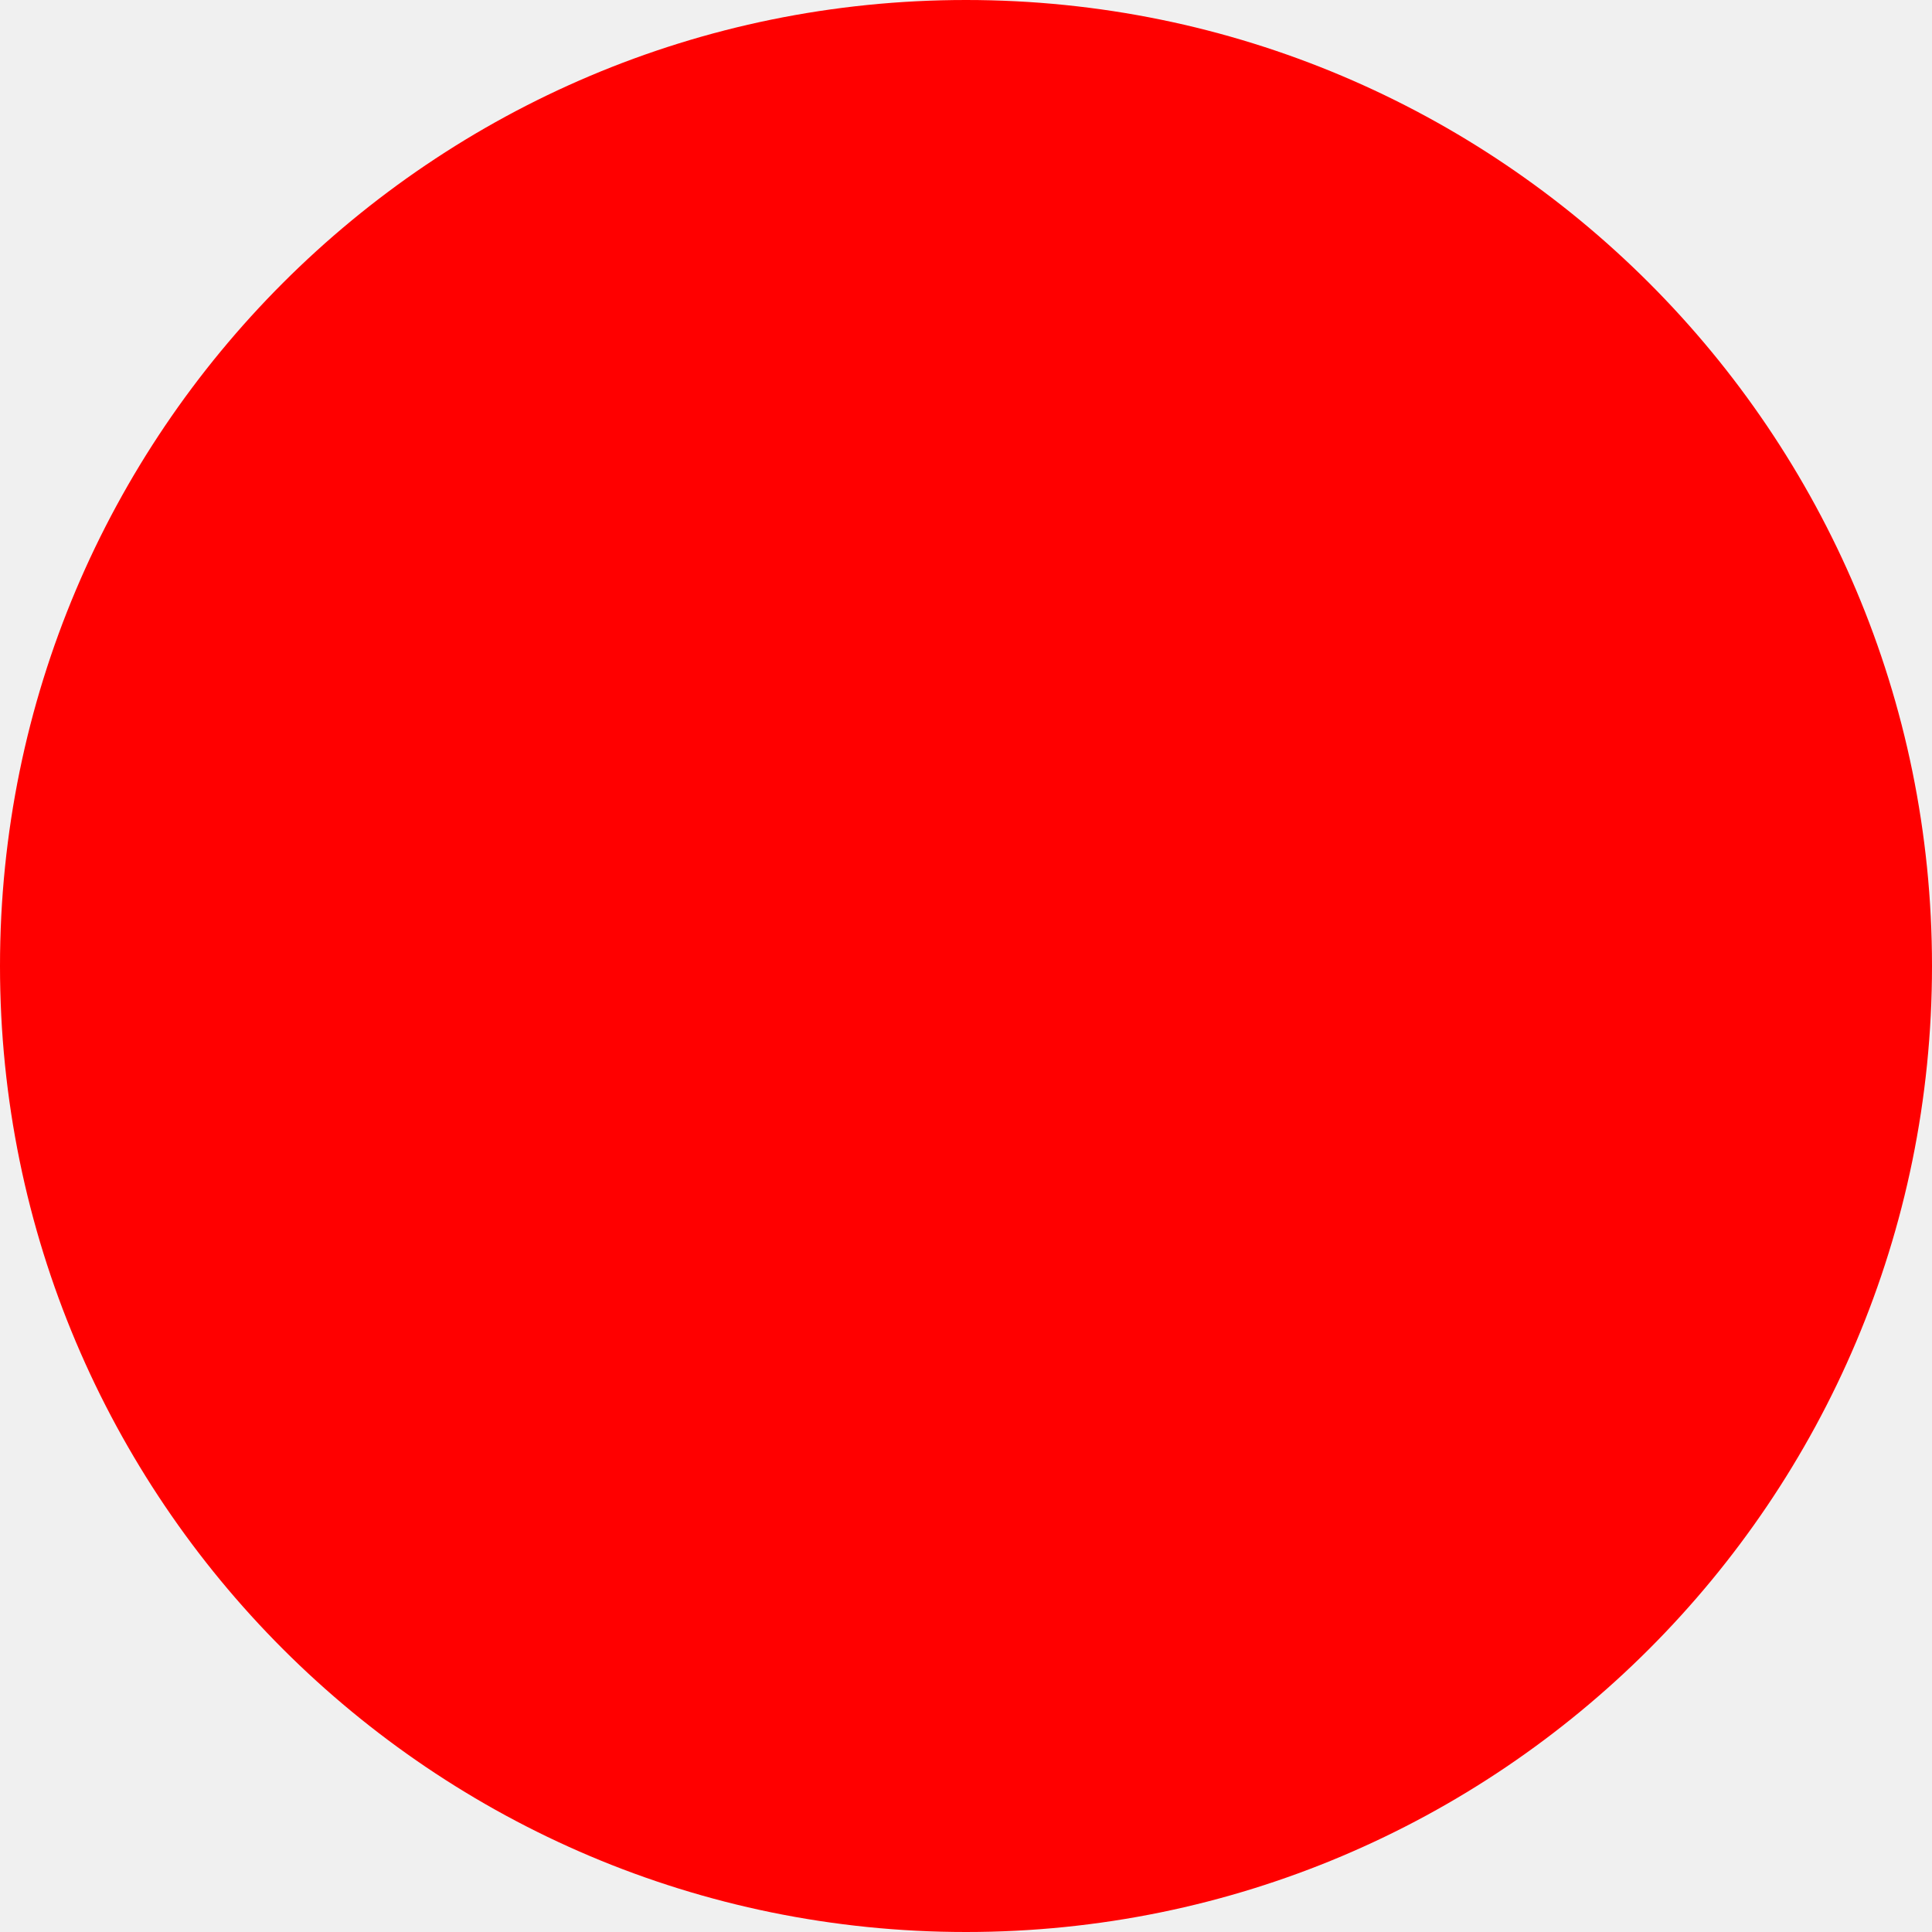
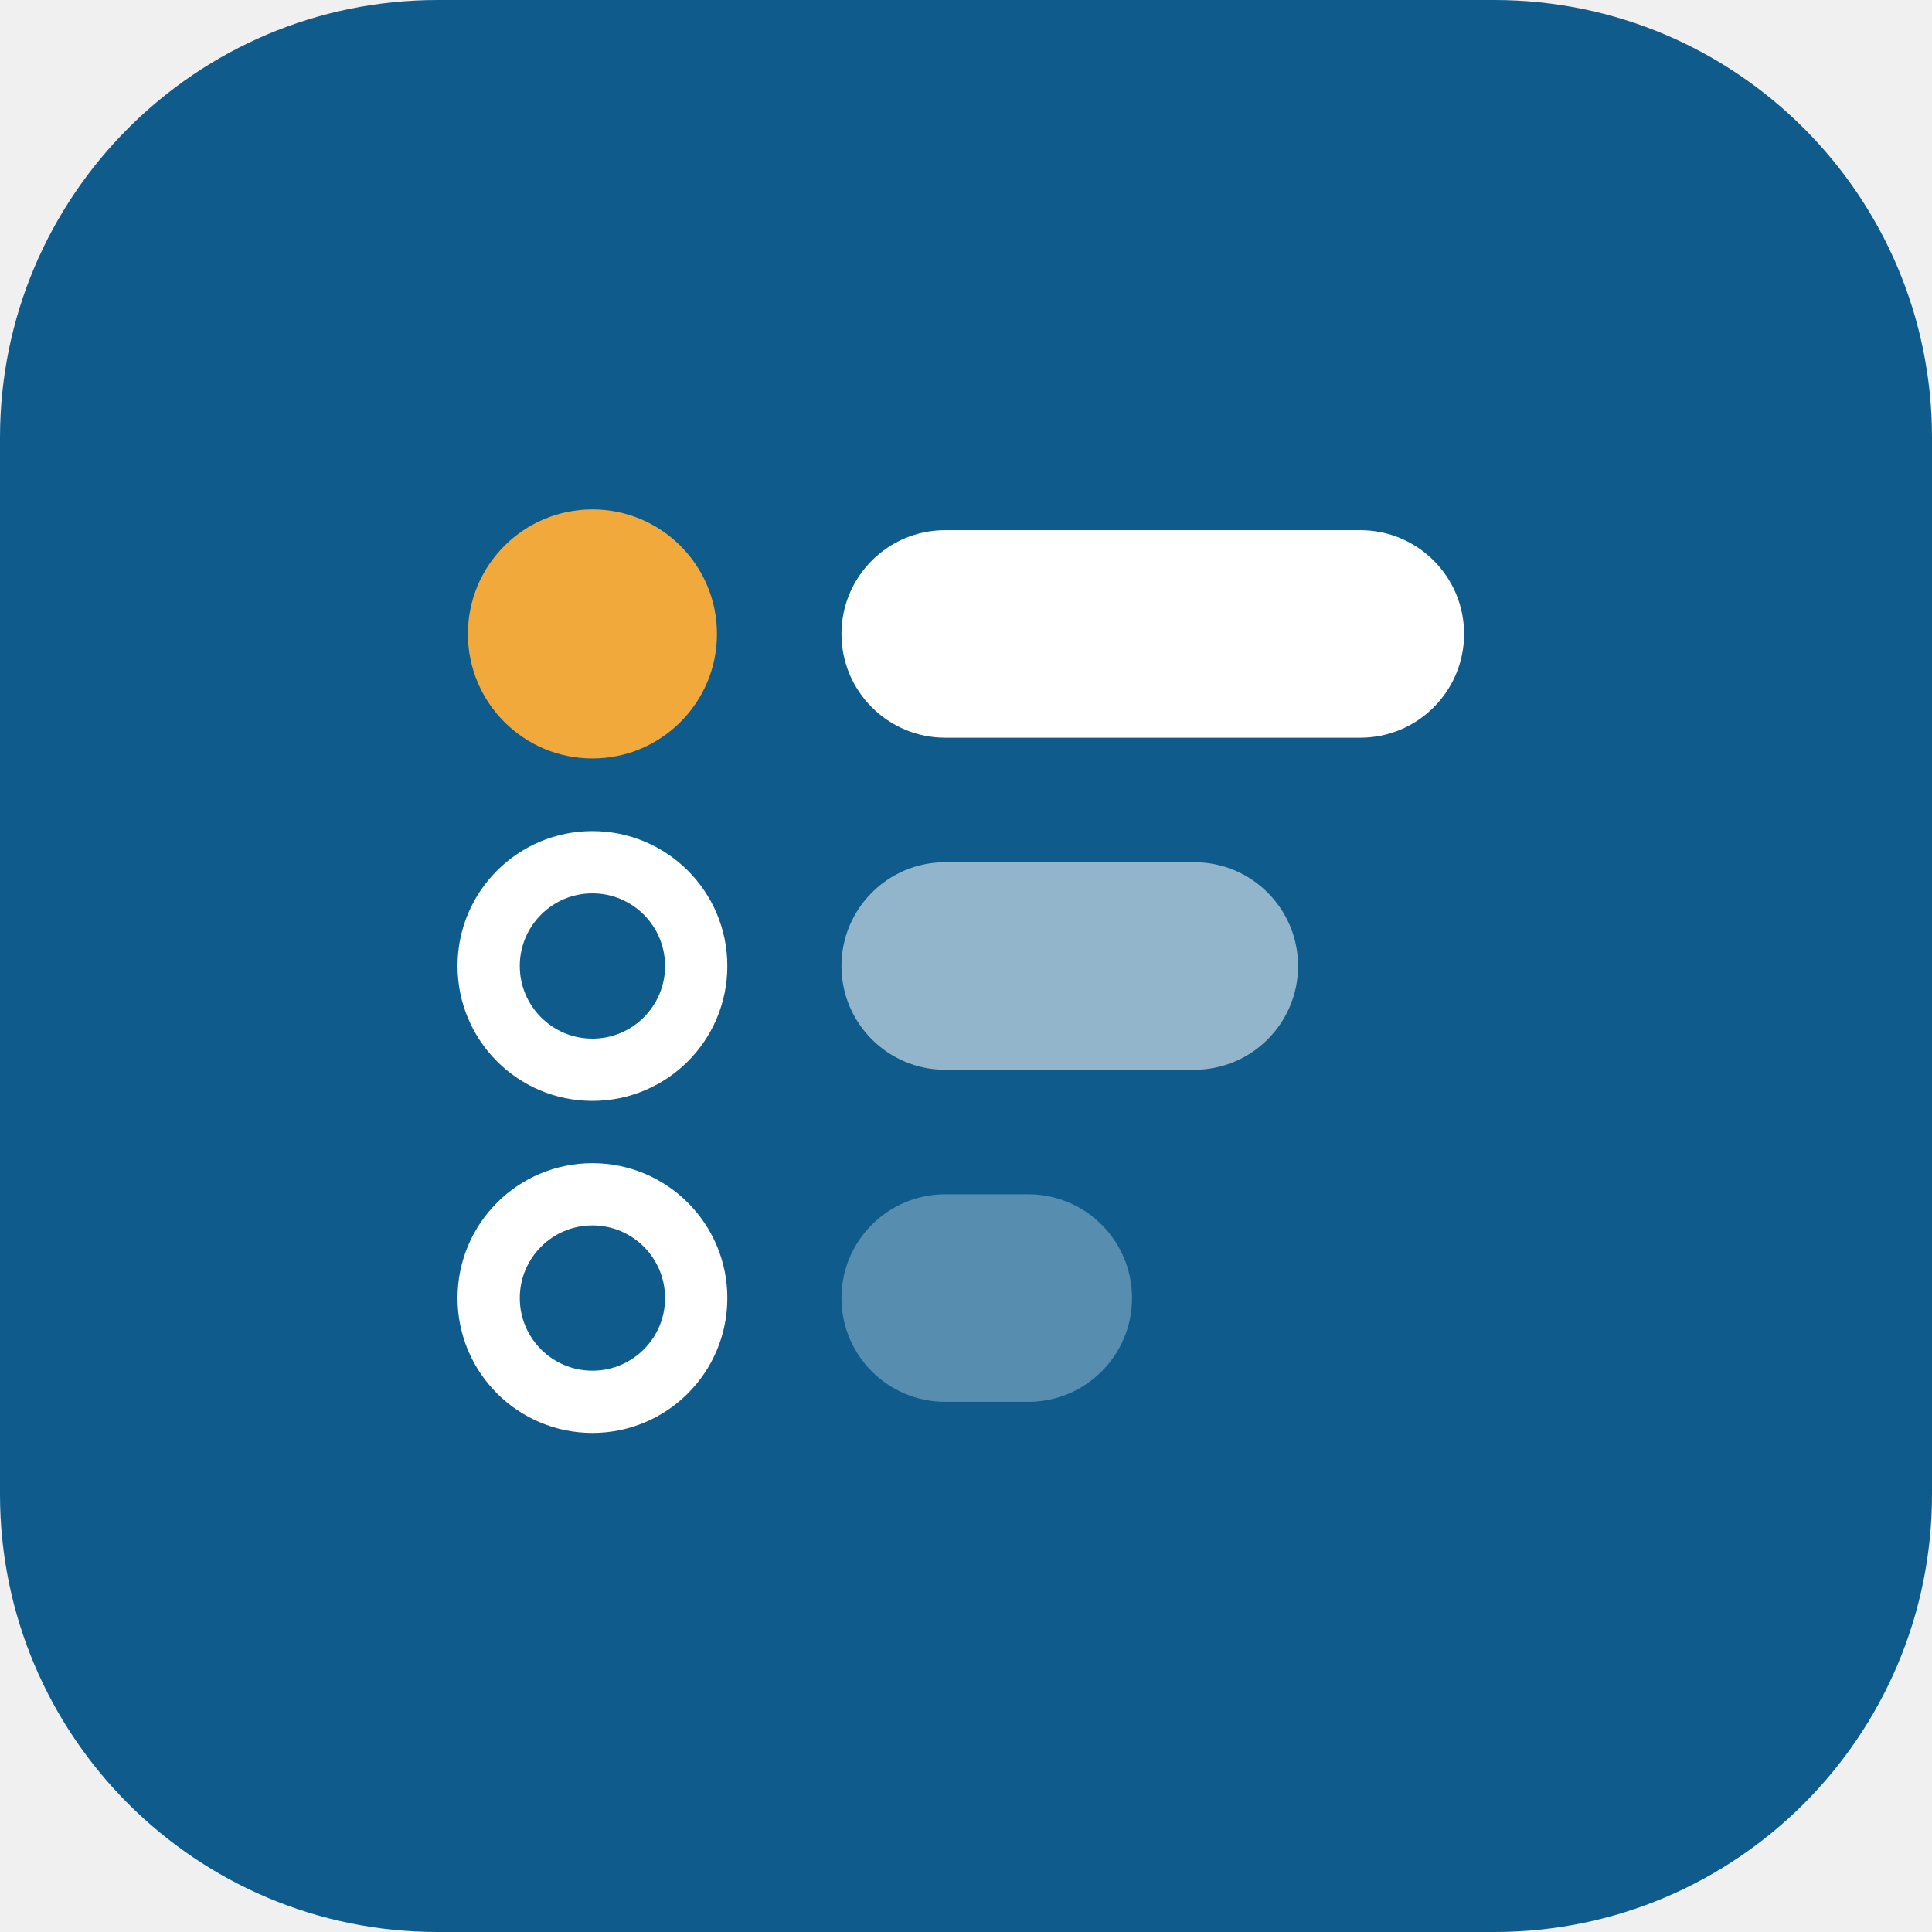
- <svg xmlns="http://www.w3.org/2000/svg" width="512" height="512">
-   <circle cx="256" cy="256" r="256" fill="red" />
+ <svg xmlns="http://www.w3.org/2000/svg" viewBox="0 0 512 512">
+   <rect width="512" height="512" rx="116" fill="#0f5c8c" />
+   <g transform="translate(80 80) scale(5.5)" fill="none">
+     <circle cx="14" cy="16" r="6" fill="#f2a93b" />
+     <rect x="26" y="11" width="30" height="10" rx="5" fill="#ffffff" />
+     <circle cx="14" cy="32" r="5" stroke="#ffffff" stroke-width="3" />
+     <rect x="26" y="27" width="22" height="10" rx="5" fill="#ffffff" fill-opacity="0.55" />
+     <circle cx="14" cy="48" r="5" stroke="#ffffff" stroke-width="3" />
+     <rect x="26" y="43" width="14" height="10" rx="5" fill="#ffffff" fill-opacity="0.3" />
+   </g>
</svg>
